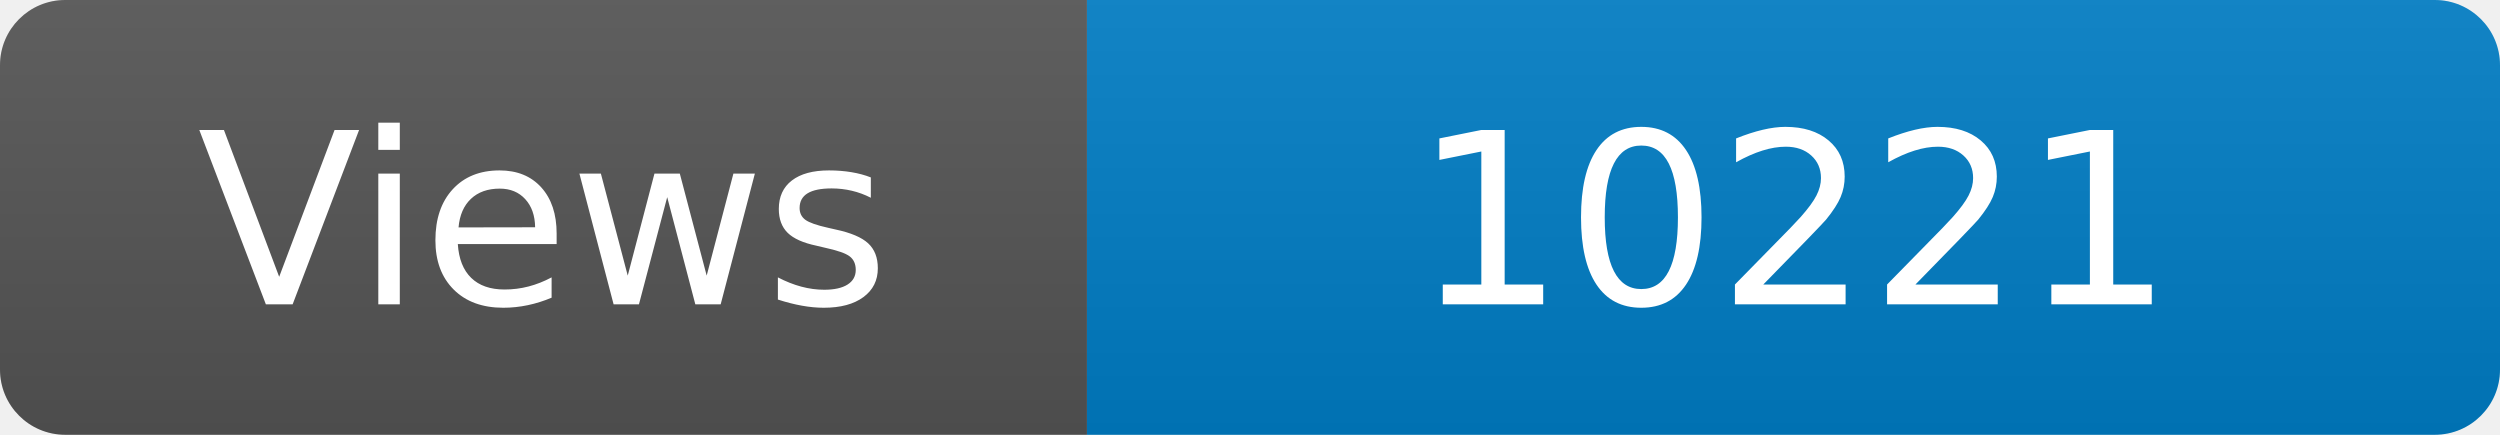
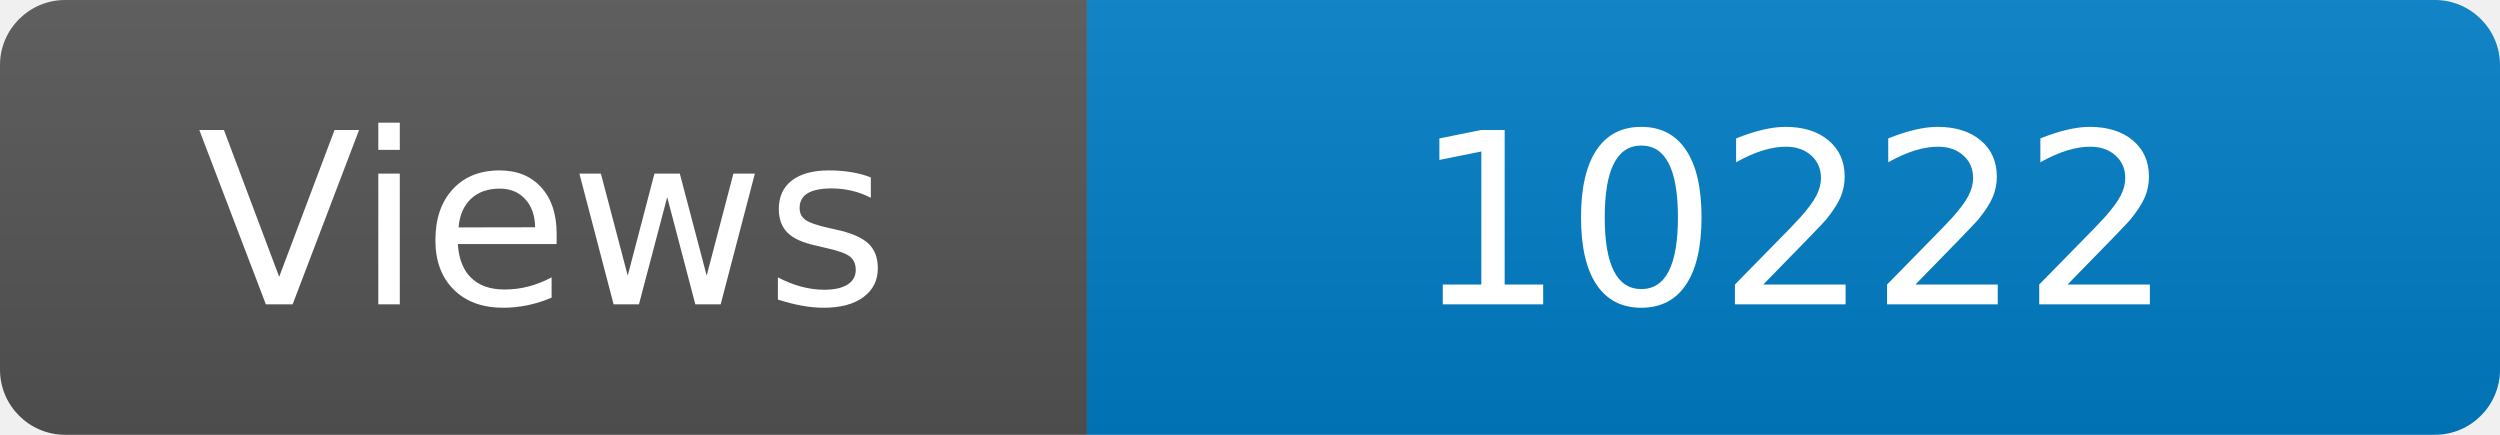
<svg xmlns="http://www.w3.org/2000/svg" width="115" height="20" role="img" aria-label="Maintained?: yes">
  <linearGradient id="s" x2="0" y2="100%">
    <stop offset="0" stop-color="#bbb" stop-opacity=".1" />
    <stop offset="1" stop-opacity=".1" />
  </linearGradient>
  <clipPath id="r">
    <rect width="115" height="20" rx="3" fill="#fff" />
  </clipPath>
  <g clip-path="url(#r)">
    <rect width="50" height="20" fill="#555" />
    <rect x="50" width="160" height="20" fill="#007ec6" />
    <rect width="115" height="20" fill="url(#s)" />
  </g>
  <g fill="#fff" text-anchor="middle" font-family="Verdana,Geneva,DejaVu Sans,sans-serif" font-size="110">
    <text x="250" y="140" transform="scale(.1)" fill="#fff">Views</text>
-     <text x="825" y="140" transform="scale(.1)" fill="#fff">10221</text>
+     <text x="825" y="140" transform="scale(.1)" fill="#fff">10222</text>
  </g>
</svg>
